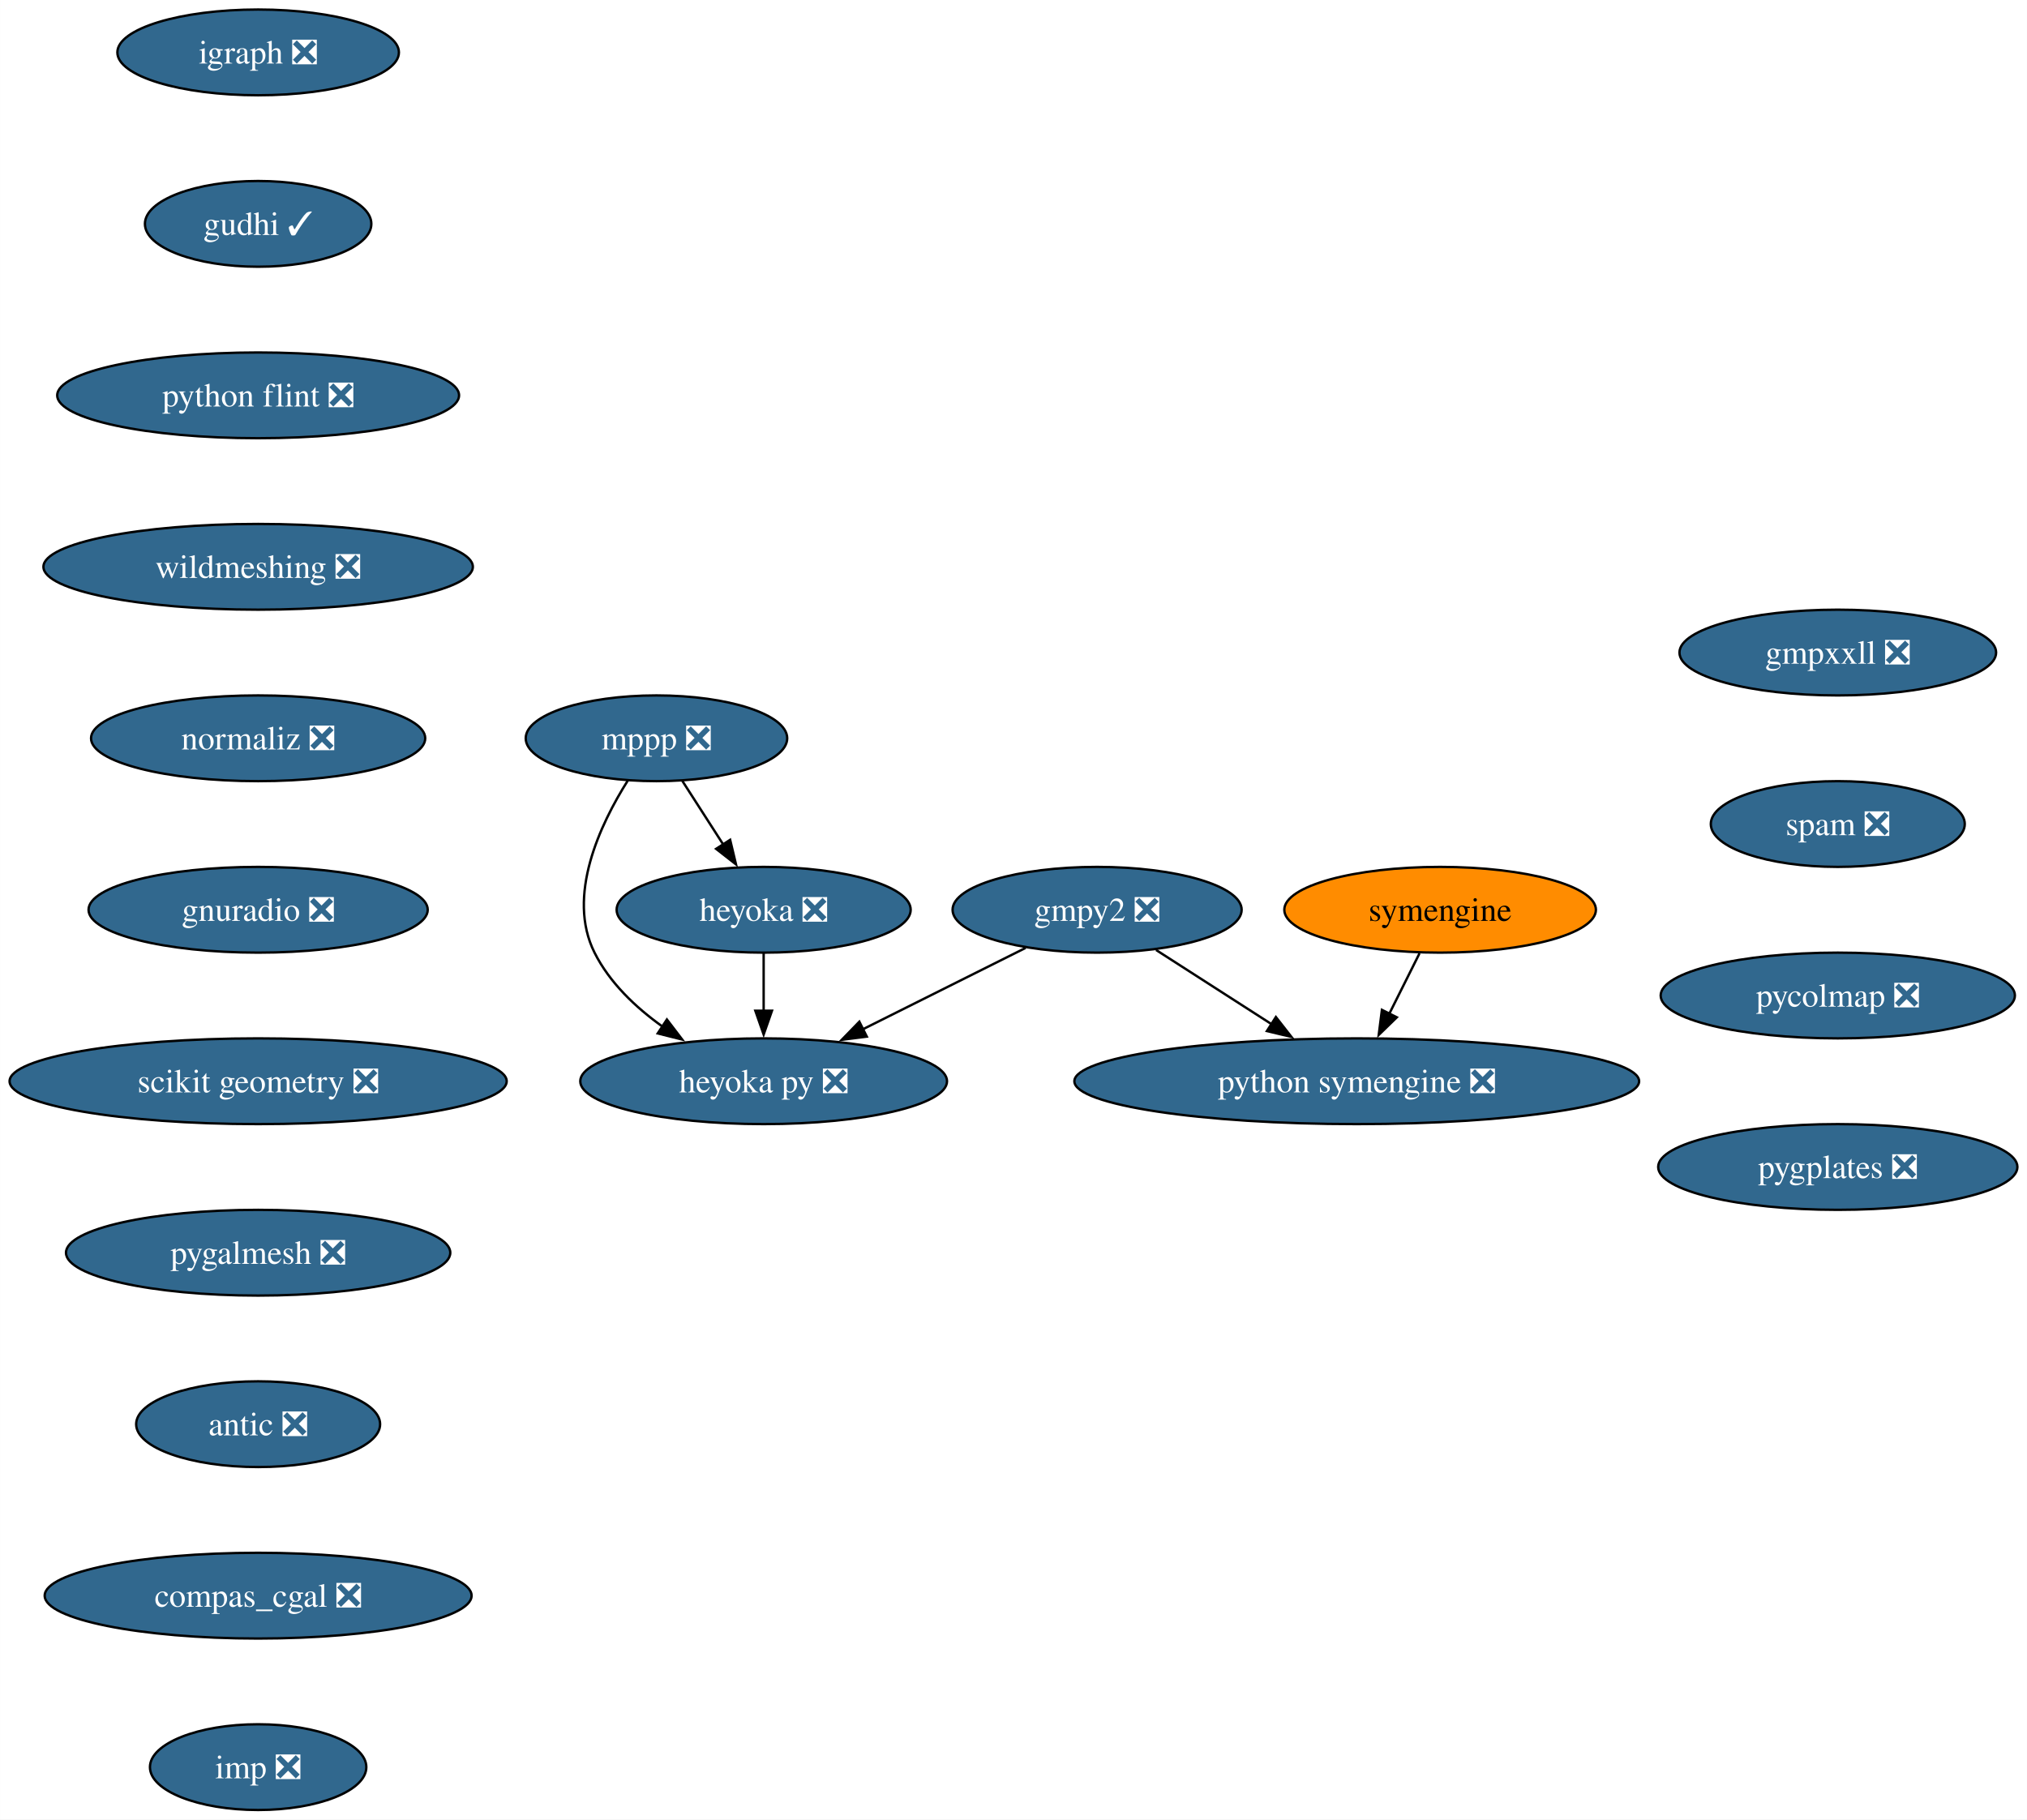
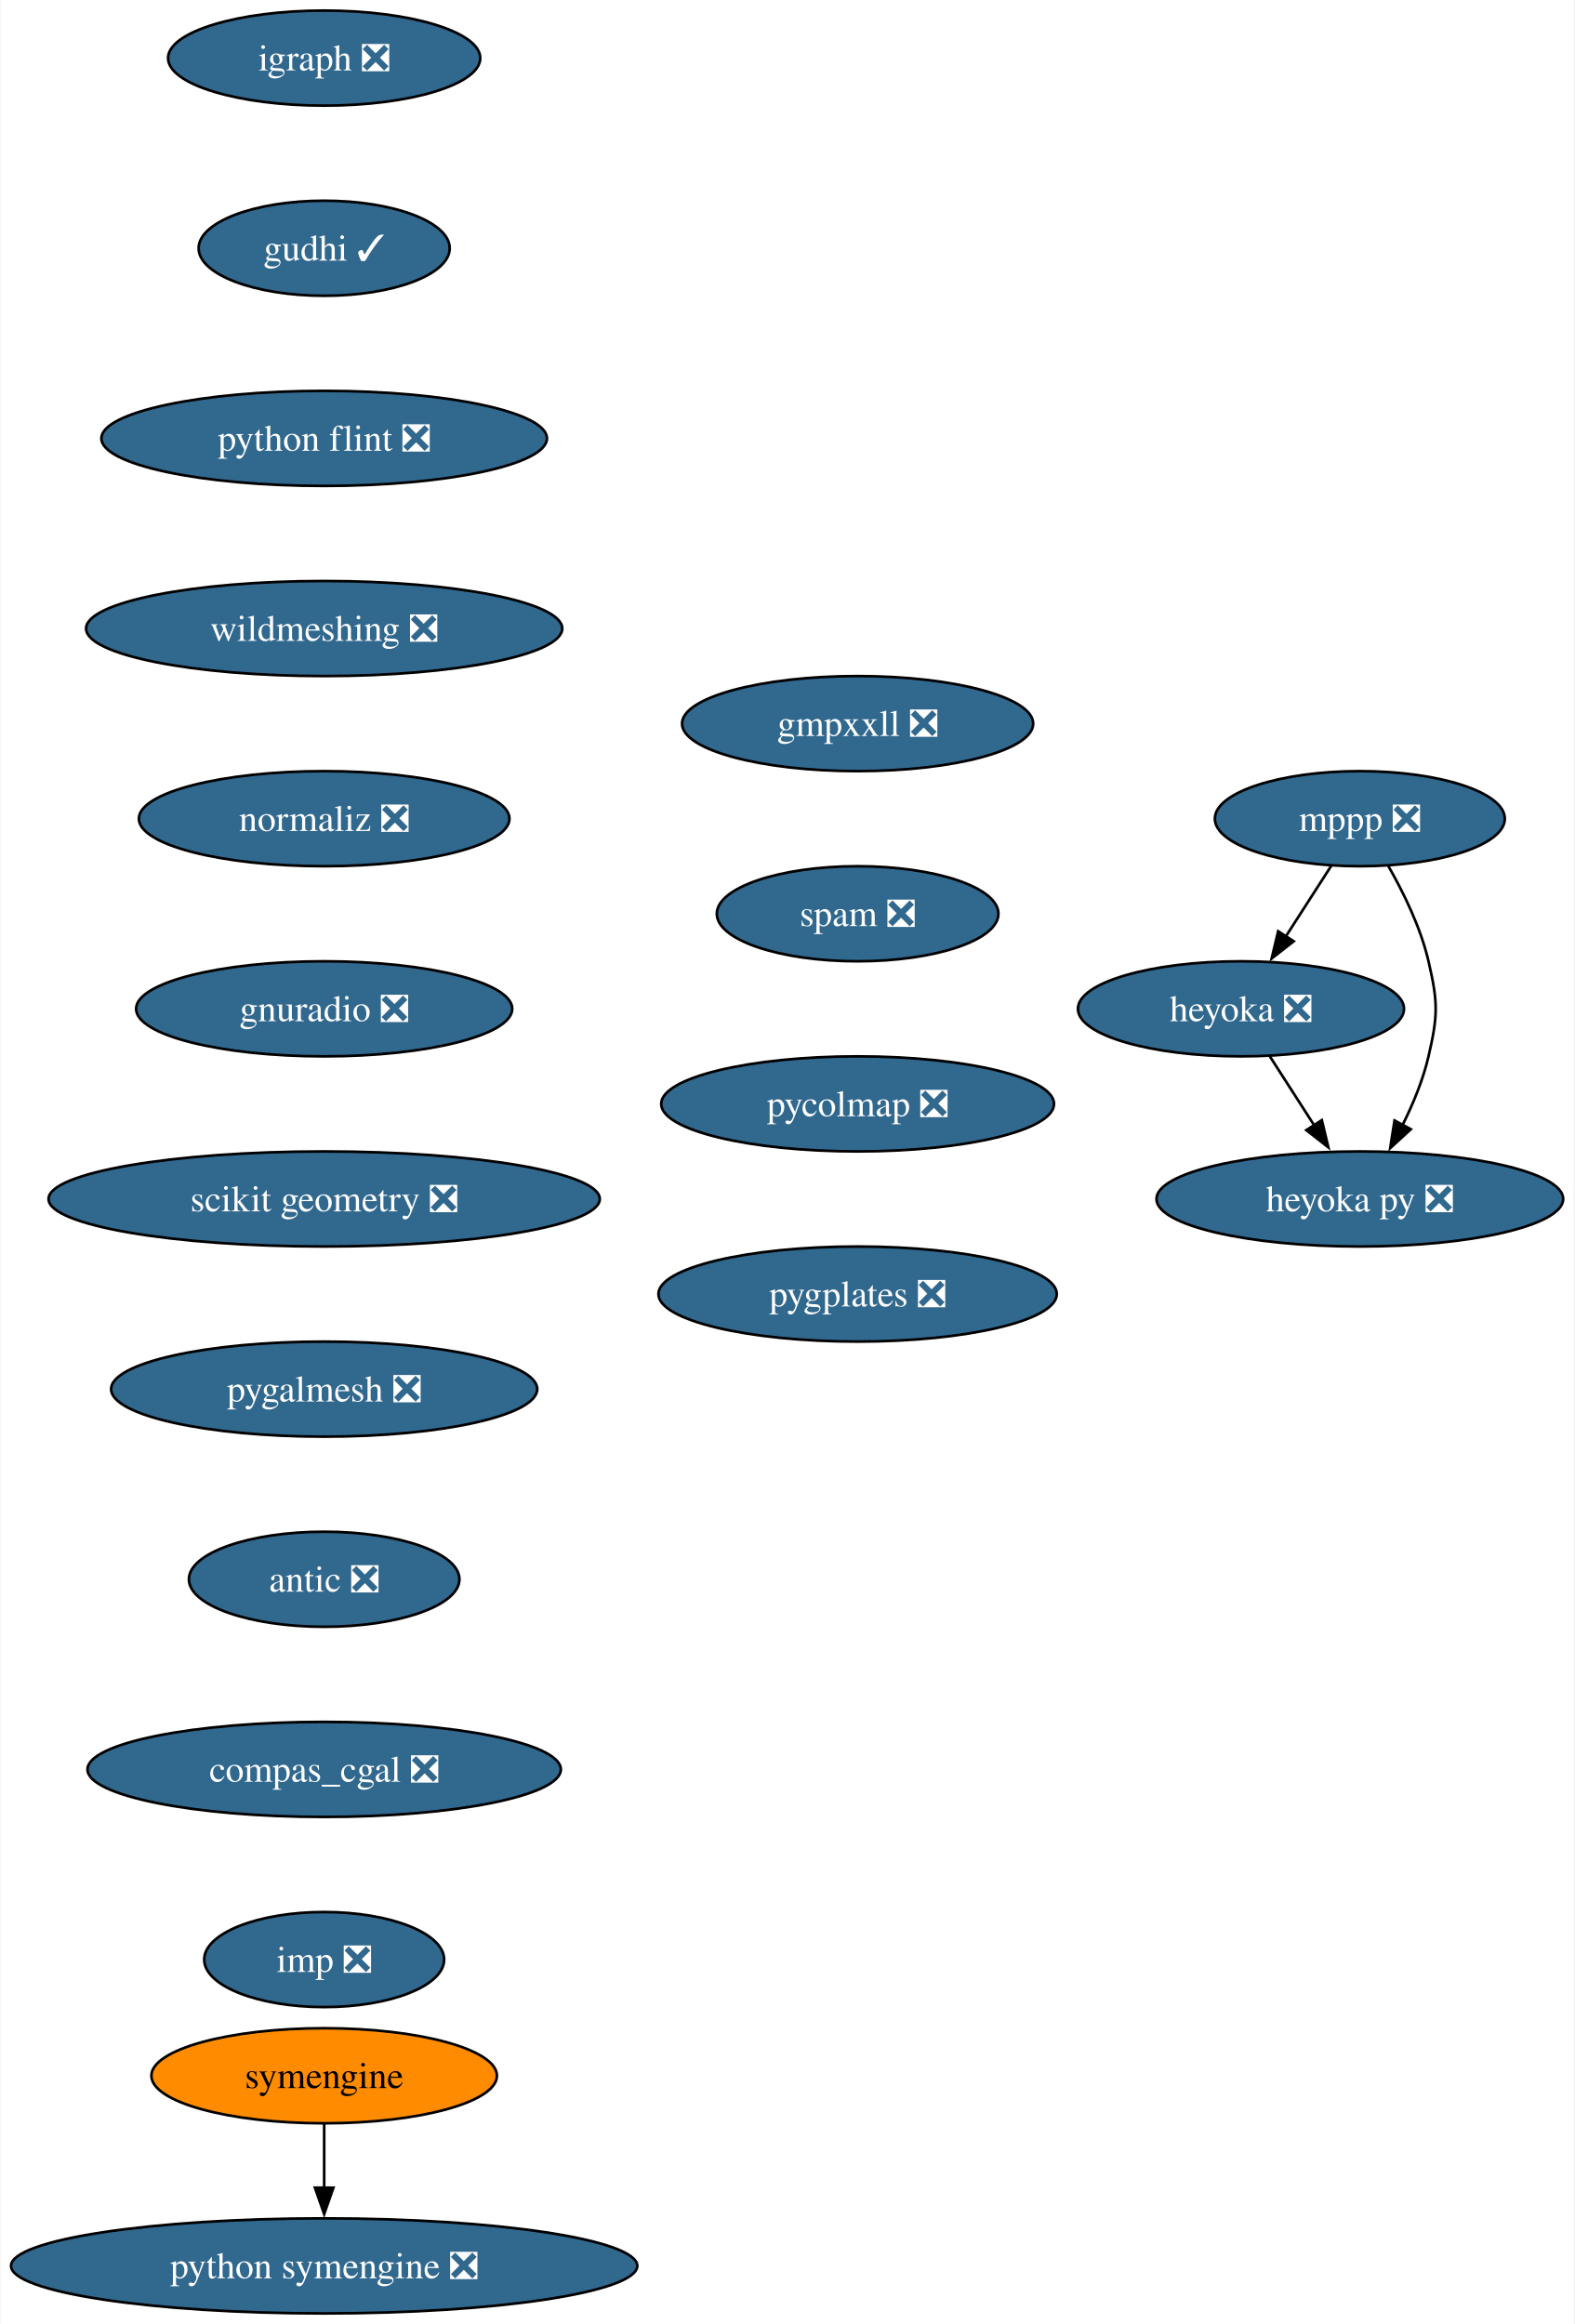
- <svg xmlns="http://www.w3.org/2000/svg" xmlns:xlink="http://www.w3.org/1999/xlink" width="851pt" height="764pt" viewBox="0.00 0.00 850.95 764.00">
-   <g id="graph0" class="graph" transform="scale(1 1) rotate(0) translate(4 760)">
-     <polygon fill="white" stroke="none" points="-4,4 -4,-760 846.95,-760 846.95,4 -4,4" />
+ <svg xmlns="http://www.w3.org/2000/svg" xmlns:xlink="http://www.w3.org/1999/xlink" width="596pt" height="880pt" viewBox="0.00 0.00 595.64 880.00">
+   <g id="graph0" class="graph" transform="scale(1 1) rotate(0) translate(4 876)">
+     <polygon fill="white" stroke="none" points="-4,4 -4,-876 591.64,-876 591.64,4 -4,4" />
    <g id="node1" class="node">
      <g id="a_node1">
-         <a xlink:href="https://github.com/conda-forge/gmpy2-feedstock/pull/41" xlink:title="gmpy2 ❎">
-           <ellipse fill="#31688e" stroke="black" cx="456.58" cy="-378" rx="60.68" ry="18" />
-           <text text-anchor="middle" x="456.58" y="-373.32" font-family="Times,serif" font-size="14.00" fill="white">gmpy2 ❎</text>
+         <a xlink:href="https://github.com/conda-forge/igraph-feedstock/pull/73" xlink:title="igraph ❎">
+           <ellipse fill="#31688e" stroke="black" cx="118.55" cy="-854" rx="59.1" ry="18" />
+           <text text-anchor="middle" x="118.55" y="-849.33" font-family="Times,serif" font-size="14.00" fill="white">igraph ❎</text>
        </a>
      </g>
    </g>
    <g id="node2" class="node">
      <g id="a_node2">
-         <a xlink:href="https://github.com/conda-forge/python-symengine-feedstock/pull/53" xlink:title="python symengine ❎">
-           <ellipse fill="#31688e" stroke="black" cx="565.58" cy="-306" rx="118.55" ry="18" />
-           <text text-anchor="middle" x="565.58" y="-301.32" font-family="Times,serif" font-size="14.00" fill="white">python symengine ❎</text>
+         <a xlink:href="https://github.com/conda-forge/gudhi-feedstock/pull/62" xlink:title="gudhi ✓">
+           <ellipse fill="#31688e" stroke="black" cx="118.55" cy="-782" rx="47.53" ry="18" />
+           <text text-anchor="middle" x="118.55" y="-777.33" font-family="Times,serif" font-size="14.00" fill="white">gudhi ✓</text>
        </a>
      </g>
    </g>
-     <g id="edge1" class="edge">
-       <path fill="none" stroke="black" d="M481.32,-361.12C495.67,-351.9 514,-340.12 529.9,-329.91" />
-       <polygon fill="black" stroke="black" points="531.63,-332.96 538.15,-324.62 527.85,-327.07 531.63,-332.96" />
+     <g id="node8" class="node">
+       <g id="a_node8">
+         <a xlink:href="https://github.com/conda-forge/python-flint-feedstock/pull/40" xlink:title="python flint ❎">
+           <ellipse fill="#31688e" stroke="black" cx="118.55" cy="-710" rx="84.35" ry="18" />
+           <text text-anchor="middle" x="118.55" y="-705.33" font-family="Times,serif" font-size="14.00" fill="white">python flint ❎</text>
+         </a>
+       </g>
    </g>
    <g id="node3" class="node">
      <g id="a_node3">
-         <a xlink:href="https://github.com/conda-forge/heyoka.py-feedstock/pull/84" xlink:title="heyoka py ❎">
-           <ellipse fill="#31688e" stroke="black" cx="316.58" cy="-306" rx="76.99" ry="18" />
-           <text text-anchor="middle" x="316.58" y="-301.32" font-family="Times,serif" font-size="14.00" fill="white">heyoka py ❎</text>
+         <a xlink:href="https://github.com/conda-forge/mppp-feedstock/pull/60" xlink:title="mppp ❎">
+           <ellipse fill="#31688e" stroke="black" cx="510.65" cy="-566" rx="54.89" ry="18" />
+           <text text-anchor="middle" x="510.65" y="-561.33" font-family="Times,serif" font-size="14.00" fill="white">mppp ❎</text>
+         </a>
+       </g>
+     </g>
+     <g id="node4" class="node">
+       <g id="a_node4">
+         <a xlink:href="https://github.com/conda-forge/heyoka-feedstock/pull/70" xlink:title="heyoka ❎">
+           <ellipse fill="#31688e" stroke="black" cx="465.65" cy="-494" rx="61.73" ry="18" />
+           <text text-anchor="middle" x="465.65" y="-489.32" font-family="Times,serif" font-size="14.00" fill="white">heyoka ❎</text>
        </a>
      </g>
    </g>
    <g id="edge2" class="edge">
-       <path fill="none" stroke="black" d="M426.55,-361.98C406.57,-352 380.07,-338.74 358.08,-327.75" />
-       <polygon fill="black" stroke="black" points="359.89,-324.74 349.38,-323.4 356.76,-331 359.89,-324.74" />
+       <path fill="none" stroke="black" d="M499.76,-548.05C494.62,-540.06 488.36,-530.33 482.62,-521.4" />
+       <polygon fill="black" stroke="black" points="485.61,-519.58 477.26,-513.06 479.73,-523.37 485.61,-519.58" />
    </g>
-     <g id="node4" class="node">
-       <g id="a_node4">
-         <a xlink:href="https://github.com/conda-forge/igraph-feedstock/pull/73" xlink:title="igraph ❎">
-           <ellipse fill="#31688e" stroke="black" cx="104.35" cy="-738" rx="59.1" ry="18" />
-           <text text-anchor="middle" x="104.35" y="-733.33" font-family="Times,serif" font-size="14.00" fill="white">igraph ❎</text>
+     <g id="node5" class="node">
+       <g id="a_node5">
+         <a xlink:href="https://github.com/conda-forge/heyoka.py-feedstock/pull/84" xlink:title="heyoka py ❎">
+           <ellipse fill="#31688e" stroke="black" cx="510.65" cy="-422" rx="76.99" ry="18" />
+           <text text-anchor="middle" x="510.65" y="-417.32" font-family="Times,serif" font-size="14.00" fill="white">heyoka py ❎</text>
        </a>
      </g>
    </g>
-     <g id="node5" class="node">
-       <g id="a_node5">
-         <a xlink:href="https://github.com/conda-forge/gudhi-feedstock/pull/62" xlink:title="gudhi ✓">
-           <ellipse fill="#31688e" stroke="black" cx="104.35" cy="-666" rx="47.53" ry="18" />
-           <text text-anchor="middle" x="104.35" y="-661.33" font-family="Times,serif" font-size="14.00" fill="white">gudhi ✓</text>
+     <g id="edge3" class="edge">
+       <path fill="none" stroke="black" d="M521.43,-548.08C527.19,-538.03 533.69,-524.78 536.65,-512 540.27,-496.41 540.27,-491.59 536.65,-476 534.59,-467.11 530.82,-458 526.78,-449.89" />
+       <polygon fill="black" stroke="black" points="529.95,-448.41 522.14,-441.25 523.78,-451.72 529.95,-448.41" />
+     </g>
+     <g id="edge4" class="edge">
+       <path fill="none" stroke="black" d="M476.55,-476.05C481.61,-468.18 487.76,-458.62 493.43,-449.79" />
+       <polygon fill="black" stroke="black" points="496.26,-451.85 498.73,-441.55 490.38,-448.07 496.26,-451.85" />
+     </g>
+     <g id="node6" class="node">
+       <g id="a_node6">
+         <a xlink:href="https://github.com/conda-forge/python-symengine-feedstock/pull/53" xlink:title="python symengine ❎">
+           <ellipse fill="#31688e" stroke="black" cx="118.55" cy="-18" rx="118.55" ry="18" />
+           <text text-anchor="middle" x="118.55" y="-13.32" font-family="Times,serif" font-size="14.00" fill="white">python symengine ❎</text>
        </a>
      </g>
    </g>
-     <g id="node9" class="node">
-       <g id="a_node9">
-         <a xlink:href="https://github.com/conda-forge/python-flint-feedstock/pull/40" xlink:title="python flint ❎">
-           <ellipse fill="#31688e" stroke="black" cx="104.35" cy="-594" rx="84.35" ry="18" />
-           <text text-anchor="middle" x="104.35" y="-589.33" font-family="Times,serif" font-size="14.00" fill="white">python flint ❎</text>
-         </a>
-       </g>
-     </g>
-     <g id="node6" class="node">
-       <g id="a_node6">
-         <a xlink:href="https://github.com/conda-forge/mppp-feedstock/pull/60" xlink:title="mppp ❎">
-           <ellipse fill="#31688e" stroke="black" cx="271.58" cy="-450" rx="54.89" ry="18" />
-           <text text-anchor="middle" x="271.58" y="-445.32" font-family="Times,serif" font-size="14.00" fill="white">mppp ❎</text>
-         </a>
-       </g>
-     </g>
-     <g id="edge4" class="edge">
-       <path fill="none" stroke="black" d="M259.55,-432.26C247.92,-413.85 233.68,-383.74 245.58,-360 251.88,-347.43 262.74,-337.08 274.09,-328.97" />
-       <polygon fill="black" stroke="black" points="275.96,-331.93 282.39,-323.51 272.11,-326.08 275.96,-331.93" />
-     </g>
    <g id="node7" class="node">
      <g id="a_node7">
-         <a xlink:href="https://github.com/conda-forge/heyoka-feedstock/pull/70" xlink:title="heyoka ❎">
-           <ellipse fill="#31688e" stroke="black" cx="316.58" cy="-378" rx="61.73" ry="18" />
-           <text text-anchor="middle" x="316.58" y="-373.32" font-family="Times,serif" font-size="14.00" fill="white">heyoka ❎</text>
+         <a xlink:href="https://github.com/conda-forge/symengine-feedstock" xlink:title="symengine">
+           <ellipse fill="#ff8c00" stroke="black" cx="118.55" cy="-90" rx="65.41" ry="18" />
+           <text text-anchor="middle" x="118.55" y="-85.33" font-family="Times,serif" font-size="14.00">symengine</text>
        </a>
      </g>
    </g>
    <g id="edge5" class="edge">
-       <path fill="none" stroke="black" d="M282.48,-432.05C287.62,-424.06 293.87,-414.33 299.61,-405.4" />
-       <polygon fill="black" stroke="black" points="302.51,-407.37 304.97,-397.06 296.62,-403.58 302.51,-407.37" />
+       <path fill="none" stroke="black" d="M118.55,-71.7C118.55,-64.41 118.55,-55.73 118.55,-47.54" />
+       <polygon fill="black" stroke="black" points="122.05,-47.62 118.55,-37.62 115.05,-47.62 122.05,-47.62" />
    </g>
-     <g id="edge6" class="edge">
-       <path fill="none" stroke="black" d="M316.58,-359.7C316.58,-352.41 316.58,-343.73 316.58,-335.54" />
-       <polygon fill="black" stroke="black" points="320.08,-335.62 316.58,-325.62 313.08,-335.62 320.08,-335.62" />
-     </g>
-     <g id="node8" class="node">
-       <g id="a_node8">
-         <a xlink:href="https://github.com/conda-forge/symengine-feedstock" xlink:title="symengine">
-           <ellipse fill="#ff8c00" stroke="black" cx="600.58" cy="-378" rx="65.41" ry="18" />
-           <text text-anchor="middle" x="600.58" y="-373.32" font-family="Times,serif" font-size="14.00">symengine</text>
+     <g id="node9" class="node">
+       <g id="a_node9">
+         <a xlink:href="https://github.com/conda-forge/wildmeshing-feedstock/pull/24" xlink:title="wildmeshing ❎">
+           <ellipse fill="#31688e" stroke="black" cx="118.55" cy="-638" rx="90.14" ry="18" />
+           <text text-anchor="middle" x="118.55" y="-633.33" font-family="Times,serif" font-size="14.00" fill="white">wildmeshing ❎</text>
        </a>
      </g>
    </g>
-     <g id="edge7" class="edge">
-       <path fill="none" stroke="black" d="M591.93,-359.7C588.12,-352.07 583.54,-342.92 579.28,-334.4" />
-       <polygon fill="black" stroke="black" points="582.41,-332.84 574.81,-325.46 576.15,-335.97 582.41,-332.84" />
-     </g>
    <g id="node10" class="node">
      <g id="a_node10">
-         <a xlink:href="https://github.com/conda-forge/wildmeshing-feedstock/pull/24" xlink:title="wildmeshing ❎">
-           <ellipse fill="#31688e" stroke="black" cx="104.35" cy="-522" rx="90.14" ry="18" />
-           <text text-anchor="middle" x="104.35" y="-517.33" font-family="Times,serif" font-size="14.00" fill="white">wildmeshing ❎</text>
+         <a xlink:href="https://github.com/conda-forge/normaliz-feedstock/pull/55" xlink:title="normaliz ❎">
+           <ellipse fill="#31688e" stroke="black" cx="118.55" cy="-566" rx="70.15" ry="18" />
+           <text text-anchor="middle" x="118.55" y="-561.33" font-family="Times,serif" font-size="14.00" fill="white">normaliz ❎</text>
        </a>
      </g>
    </g>
    <g id="node11" class="node">
      <g id="a_node11">
-         <a xlink:href="https://github.com/conda-forge/normaliz-feedstock/pull/55" xlink:title="normaliz ❎">
-           <ellipse fill="#31688e" stroke="black" cx="104.35" cy="-450" rx="70.15" ry="18" />
-           <text text-anchor="middle" x="104.35" y="-445.32" font-family="Times,serif" font-size="14.00" fill="white">normaliz ❎</text>
+         <a xlink:href="https://github.com/conda-forge/gnuradio-feedstock/pull/276" xlink:title="gnuradio ❎">
+           <ellipse fill="#31688e" stroke="black" cx="118.55" cy="-494" rx="71.2" ry="18" />
+           <text text-anchor="middle" x="118.55" y="-489.32" font-family="Times,serif" font-size="14.00" fill="white">gnuradio ❎</text>
        </a>
      </g>
    </g>
    <g id="node12" class="node">
      <g id="a_node12">
-         <a xlink:href="https://github.com/conda-forge/gnuradio-feedstock/pull/276" xlink:title="gnuradio ❎">
-           <ellipse fill="#31688e" stroke="black" cx="104.35" cy="-378" rx="71.2" ry="18" />
-           <text text-anchor="middle" x="104.35" y="-373.32" font-family="Times,serif" font-size="14.00" fill="white">gnuradio ❎</text>
+         <a xlink:href="https://github.com/conda-forge/scikit-geometry-feedstock/pull/18" xlink:title="scikit geometry ❎">
+           <ellipse fill="#31688e" stroke="black" cx="118.55" cy="-422" rx="104.35" ry="18" />
+           <text text-anchor="middle" x="118.55" y="-417.32" font-family="Times,serif" font-size="14.00" fill="white">scikit geometry ❎</text>
        </a>
      </g>
    </g>
    <g id="node13" class="node">
      <g id="a_node13">
-         <a xlink:href="https://github.com/conda-forge/scikit-geometry-feedstock/pull/18" xlink:title="scikit geometry ❎">
-           <ellipse fill="#31688e" stroke="black" cx="104.35" cy="-306" rx="104.35" ry="18" />
-           <text text-anchor="middle" x="104.35" y="-301.32" font-family="Times,serif" font-size="14.00" fill="white">scikit geometry ❎</text>
+         <a xlink:href="https://github.com/conda-forge/pygalmesh-feedstock/pull/34" xlink:title="pygalmesh ❎">
+           <ellipse fill="#31688e" stroke="black" cx="118.55" cy="-350" rx="80.67" ry="18" />
+           <text text-anchor="middle" x="118.55" y="-345.32" font-family="Times,serif" font-size="14.00" fill="white">pygalmesh ❎</text>
        </a>
      </g>
    </g>
    <g id="node14" class="node">
      <g id="a_node14">
-         <a xlink:href="https://github.com/conda-forge/pygalmesh-feedstock/pull/34" xlink:title="pygalmesh ❎">
-           <ellipse fill="#31688e" stroke="black" cx="104.35" cy="-234" rx="80.67" ry="18" />
-           <text text-anchor="middle" x="104.35" y="-229.32" font-family="Times,serif" font-size="14.00" fill="white">pygalmesh ❎</text>
+         <a xlink:href="https://github.com/conda-forge/antic-feedstock/pull/13" xlink:title="antic ❎">
+           <ellipse fill="#31688e" stroke="black" cx="118.55" cy="-278" rx="51.21" ry="18" />
+           <text text-anchor="middle" x="118.55" y="-273.32" font-family="Times,serif" font-size="14.00" fill="white">antic ❎</text>
        </a>
      </g>
    </g>
    <g id="node15" class="node">
      <g id="a_node15">
-         <a xlink:href="https://github.com/conda-forge/antic-feedstock/pull/13" xlink:title="antic ❎">
-           <ellipse fill="#31688e" stroke="black" cx="104.35" cy="-162" rx="51.21" ry="18" />
-           <text text-anchor="middle" x="104.35" y="-157.32" font-family="Times,serif" font-size="14.00" fill="white">antic ❎</text>
+         <a xlink:href="https://github.com/conda-forge/compas_cgal-feedstock/pull/26" xlink:title="compas_cgal ❎">
+           <ellipse fill="#31688e" stroke="black" cx="118.55" cy="-206" rx="89.61" ry="18" />
+           <text text-anchor="middle" x="118.55" y="-201.33" font-family="Times,serif" font-size="14.00" fill="white">compas_cgal ❎</text>
        </a>
      </g>
    </g>
    <g id="node16" class="node">
      <g id="a_node16">
-         <a xlink:href="https://github.com/conda-forge/compas_cgal-feedstock/pull/26" xlink:title="compas_cgal ❎">
-           <ellipse fill="#31688e" stroke="black" cx="104.35" cy="-90" rx="89.61" ry="18" />
-           <text text-anchor="middle" x="104.35" y="-85.33" font-family="Times,serif" font-size="14.00" fill="white">compas_cgal ❎</text>
+         <a xlink:href="https://github.com/conda-forge/imp-feedstock/pull/51" xlink:title="imp ❎">
+           <ellipse fill="#31688e" stroke="black" cx="118.55" cy="-134" rx="45.42" ry="18" />
+           <text text-anchor="middle" x="118.55" y="-129.32" font-family="Times,serif" font-size="14.00" fill="white">imp ❎</text>
        </a>
      </g>
    </g>
    <g id="node17" class="node">
      <g id="a_node17">
-         <a xlink:href="https://github.com/conda-forge/imp-feedstock/pull/51" xlink:title="imp ❎">
-           <ellipse fill="#31688e" stroke="black" cx="104.35" cy="-18" rx="45.42" ry="18" />
-           <text text-anchor="middle" x="104.35" y="-13.32" font-family="Times,serif" font-size="14.00" fill="white">imp ❎</text>
+         <a xlink:href="https://github.com/conda-forge/gmpxxll-feedstock/pull/1" xlink:title="gmpxxll ❎">
+           <ellipse fill="#31688e" stroke="black" cx="320.51" cy="-602" rx="66.47" ry="18" />
+           <text text-anchor="middle" x="320.51" y="-597.33" font-family="Times,serif" font-size="14.00" fill="white">gmpxxll ❎</text>
        </a>
      </g>
    </g>
    <g id="node18" class="node">
      <g id="a_node18">
-         <a xlink:href="https://github.com/conda-forge/gmpxxll-feedstock/pull/1" xlink:title="gmpxxll ❎">
-           <ellipse fill="#31688e" stroke="black" cx="767.54" cy="-486" rx="66.47" ry="18" />
-           <text text-anchor="middle" x="767.54" y="-481.32" font-family="Times,serif" font-size="14.00" fill="white">gmpxxll ❎</text>
+         <a xlink:href="https://github.com/conda-forge/spam-feedstock/pull/7" xlink:title="spam ❎">
+           <ellipse fill="#31688e" stroke="black" cx="320.51" cy="-530" rx="53.31" ry="18" />
+           <text text-anchor="middle" x="320.51" y="-525.33" font-family="Times,serif" font-size="14.00" fill="white">spam ❎</text>
        </a>
      </g>
    </g>
    <g id="node19" class="node">
      <g id="a_node19">
-         <a xlink:href="https://github.com/conda-forge/spam-feedstock/pull/7" xlink:title="spam ❎">
-           <ellipse fill="#31688e" stroke="black" cx="767.54" cy="-414" rx="53.31" ry="18" />
-           <text text-anchor="middle" x="767.54" y="-409.32" font-family="Times,serif" font-size="14.00" fill="white">spam ❎</text>
+         <a xlink:href="https://github.com/conda-forge/pycolmap-feedstock/pull/34" xlink:title="pycolmap ❎">
+           <ellipse fill="#31688e" stroke="black" cx="320.51" cy="-458" rx="74.36" ry="18" />
+           <text text-anchor="middle" x="320.51" y="-453.32" font-family="Times,serif" font-size="14.00" fill="white">pycolmap ❎</text>
        </a>
      </g>
    </g>
    <g id="node20" class="node">
      <g id="a_node20">
-         <a xlink:href="https://github.com/conda-forge/pycolmap-feedstock/pull/34" xlink:title="pycolmap ❎">
-           <ellipse fill="#31688e" stroke="black" cx="767.54" cy="-342" rx="74.36" ry="18" />
-           <text text-anchor="middle" x="767.54" y="-337.32" font-family="Times,serif" font-size="14.00" fill="white">pycolmap ❎</text>
-         </a>
-       </g>
-     </g>
-     <g id="node21" class="node">
-       <g id="a_node21">
        <a xlink:href="https://github.com/conda-forge/pygplates-feedstock/pull/27" xlink:title="pygplates ❎">
-           <ellipse fill="#31688e" stroke="black" cx="767.54" cy="-270" rx="75.41" ry="18" />
-           <text text-anchor="middle" x="767.54" y="-265.32" font-family="Times,serif" font-size="14.00" fill="white">pygplates ❎</text>
+           <ellipse fill="#31688e" stroke="black" cx="320.51" cy="-386" rx="75.41" ry="18" />
+           <text text-anchor="middle" x="320.51" y="-381.32" font-family="Times,serif" font-size="14.00" fill="white">pygplates ❎</text>
        </a>
      </g>
    </g>
  </g>
</svg>
